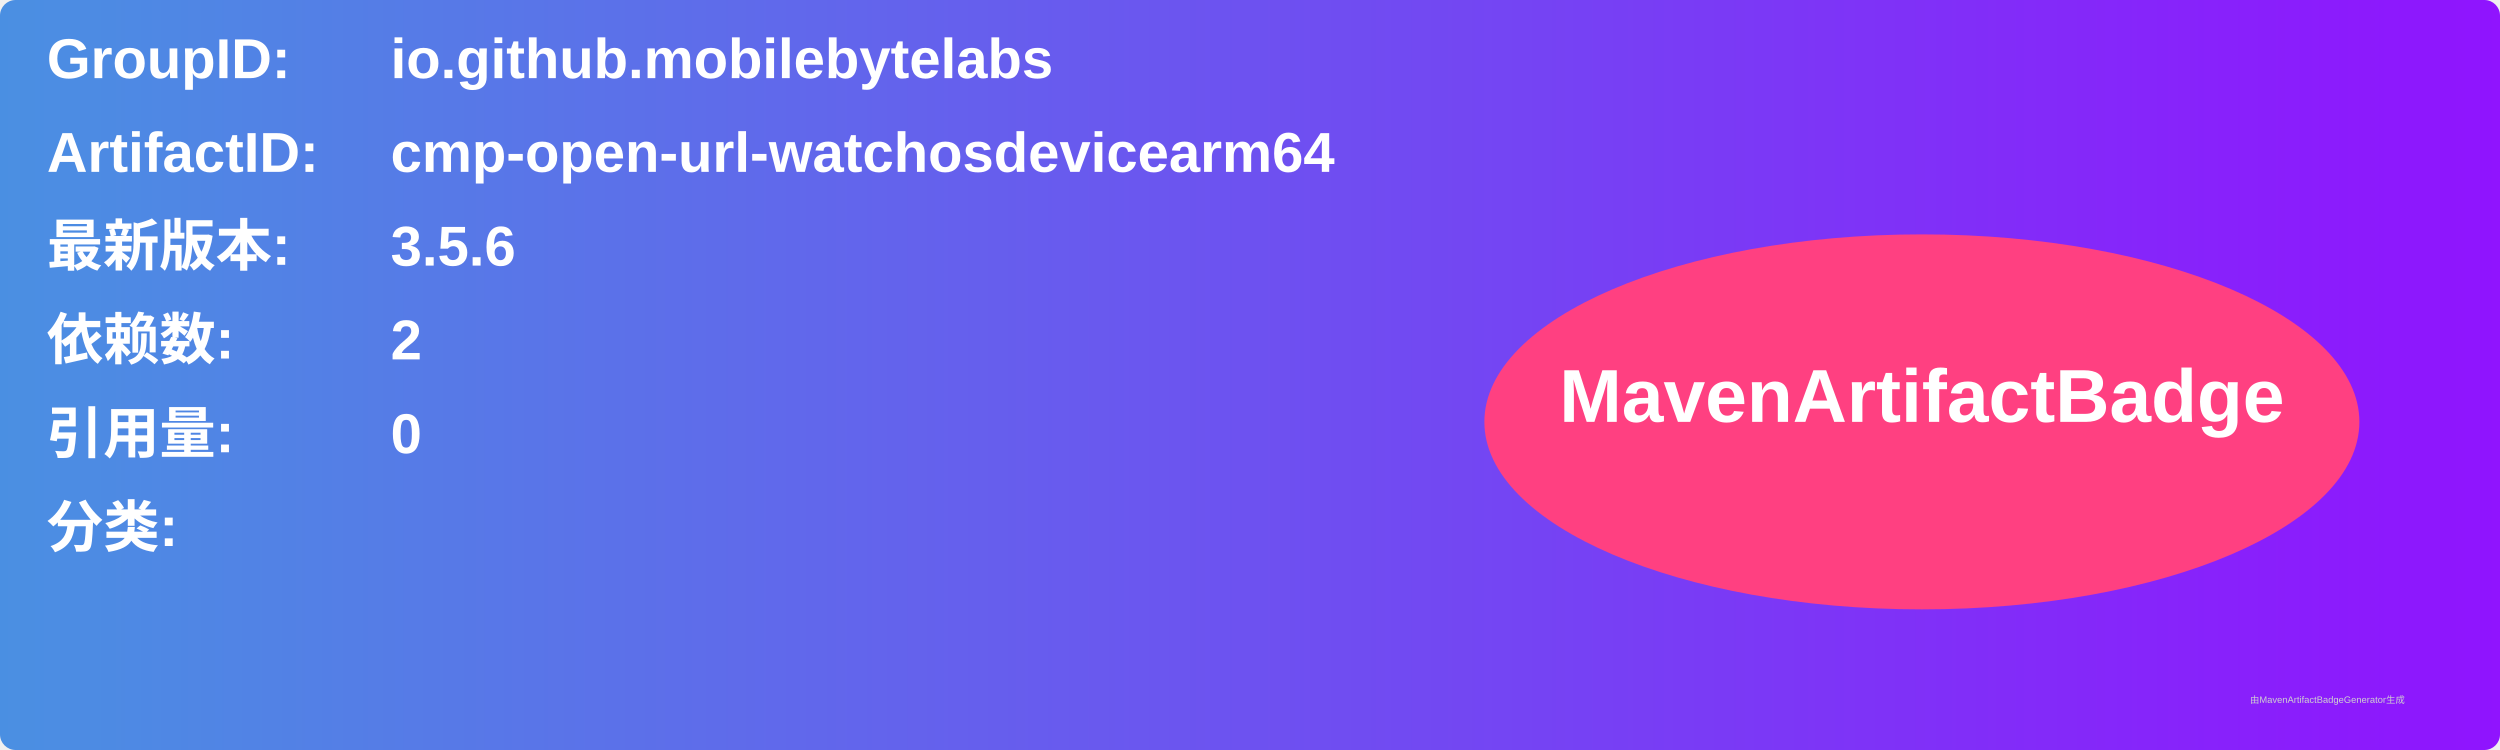
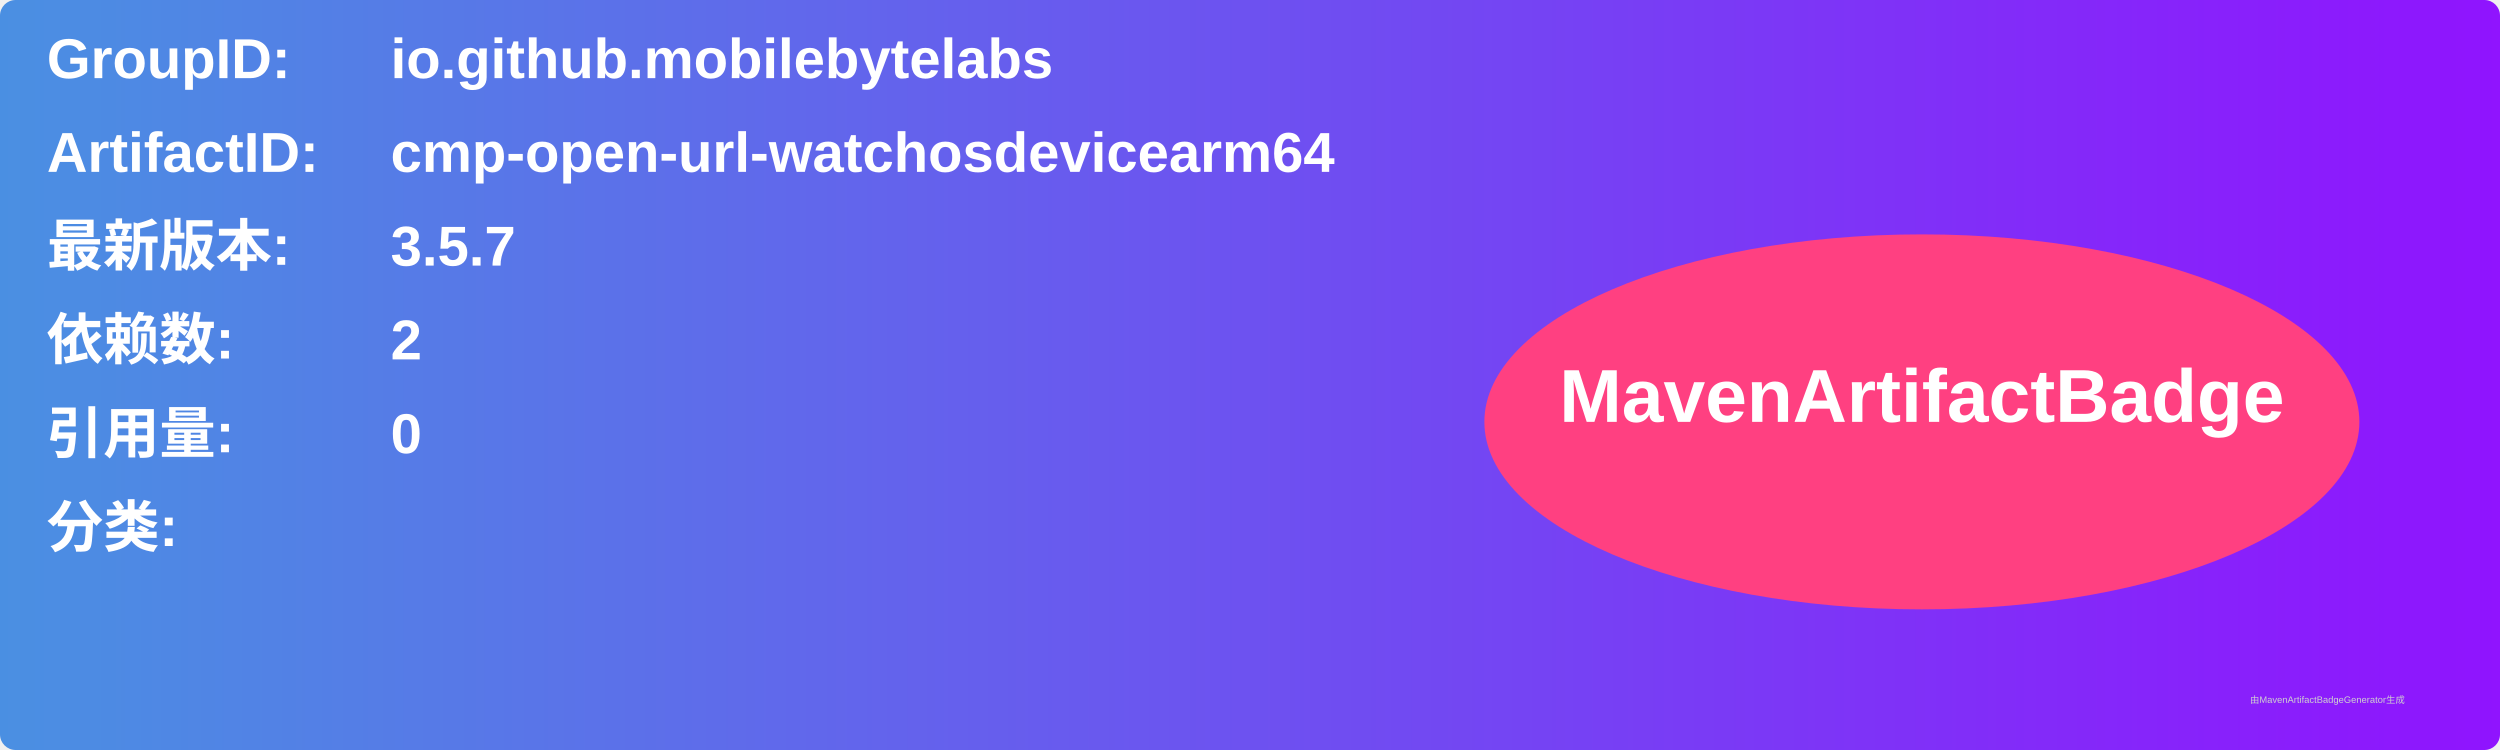
<svg xmlns="http://www.w3.org/2000/svg" width="800" height="240" viewBox="0 0 800 240">
  <linearGradient id="grad" x1="0%" y1="0%" x2="100%" y2="0%">
    <stop offset="0%" stop-color="#4a90e2" />
    <stop offset="100%" stop-color="#9013fe" />
  </linearGradient>
  <rect width="100%" height="100%" rx="5" ry="5" fill="url(#grad)" />
  <g transform="translate(15, 15)">
    <text x="0" y="10" font-family="Arial" font-size="18" fill="white" font-weight="bold" width="260">GroupID:</text>
    <text x="110" y="10" font-family="Arial" font-size="18" fill="white" font-weight="bold" width="460">io.github.mobilebytelabs</text>
    <text x="0" y="40" font-family="Arial" font-size="18" fill="white" font-weight="bold" width="260">ArtifactID:</text>
    <text x="110" y="40" font-family="Arial" font-size="18" fill="white" font-weight="bold" width="460">cmp-open-url-watchosdevicearm64</text>
    <text x="0" y="70" font-family="Arial" font-size="18" fill="white" font-weight="bold">最新版本:</text>
    <text x="110" y="70" font-family="Arial" font-size="18" fill="white" font-weight="bold">
-       <tspan font-weight="bold">3.5.6</tspan>
+       <tspan font-weight="bold">3.5.7</tspan>
    </text>
    <text x="0" y="100" font-family="Arial" font-size="18" fill="white" font-weight="bold">依赖数: </text>
    <text x="110" y="100" font-family="Arial" font-size="18" fill="white">
      <tspan font-weight="bold">2</tspan>
    </text>
    <text x="0" y="130" font-family="Arial" font-size="18" fill="white" font-weight="bold">引用量: </text>
    <text x="110" y="130" font-family="Arial" font-size="18" fill="white">
      <tspan font-weight="bold">0</tspan>
    </text>
    <text x="0" y="160" font-family="Arial" font-size="18" fill="white" font-weight="bold">分类:</text>
    <text x="10" y="190" font-family="Arial" font-size="10" fill="white">
      <tspan font-weight="bold" />
    </text>
    <ellipse cx="600" cy="120" rx="140" ry="60" fill="#ff4081" />
    <text x="600" y="120" text-anchor="middle" font-family="Arial" font-size="24" fill="white" font-weight="bold">MavenArtifactBadge</text>
  </g>
  <text x="720" y="225" font-family="Arial" font-size="3" fill="#d0d0d0">由MavenArtifactBadgeGenerator生成</text>
</svg>
